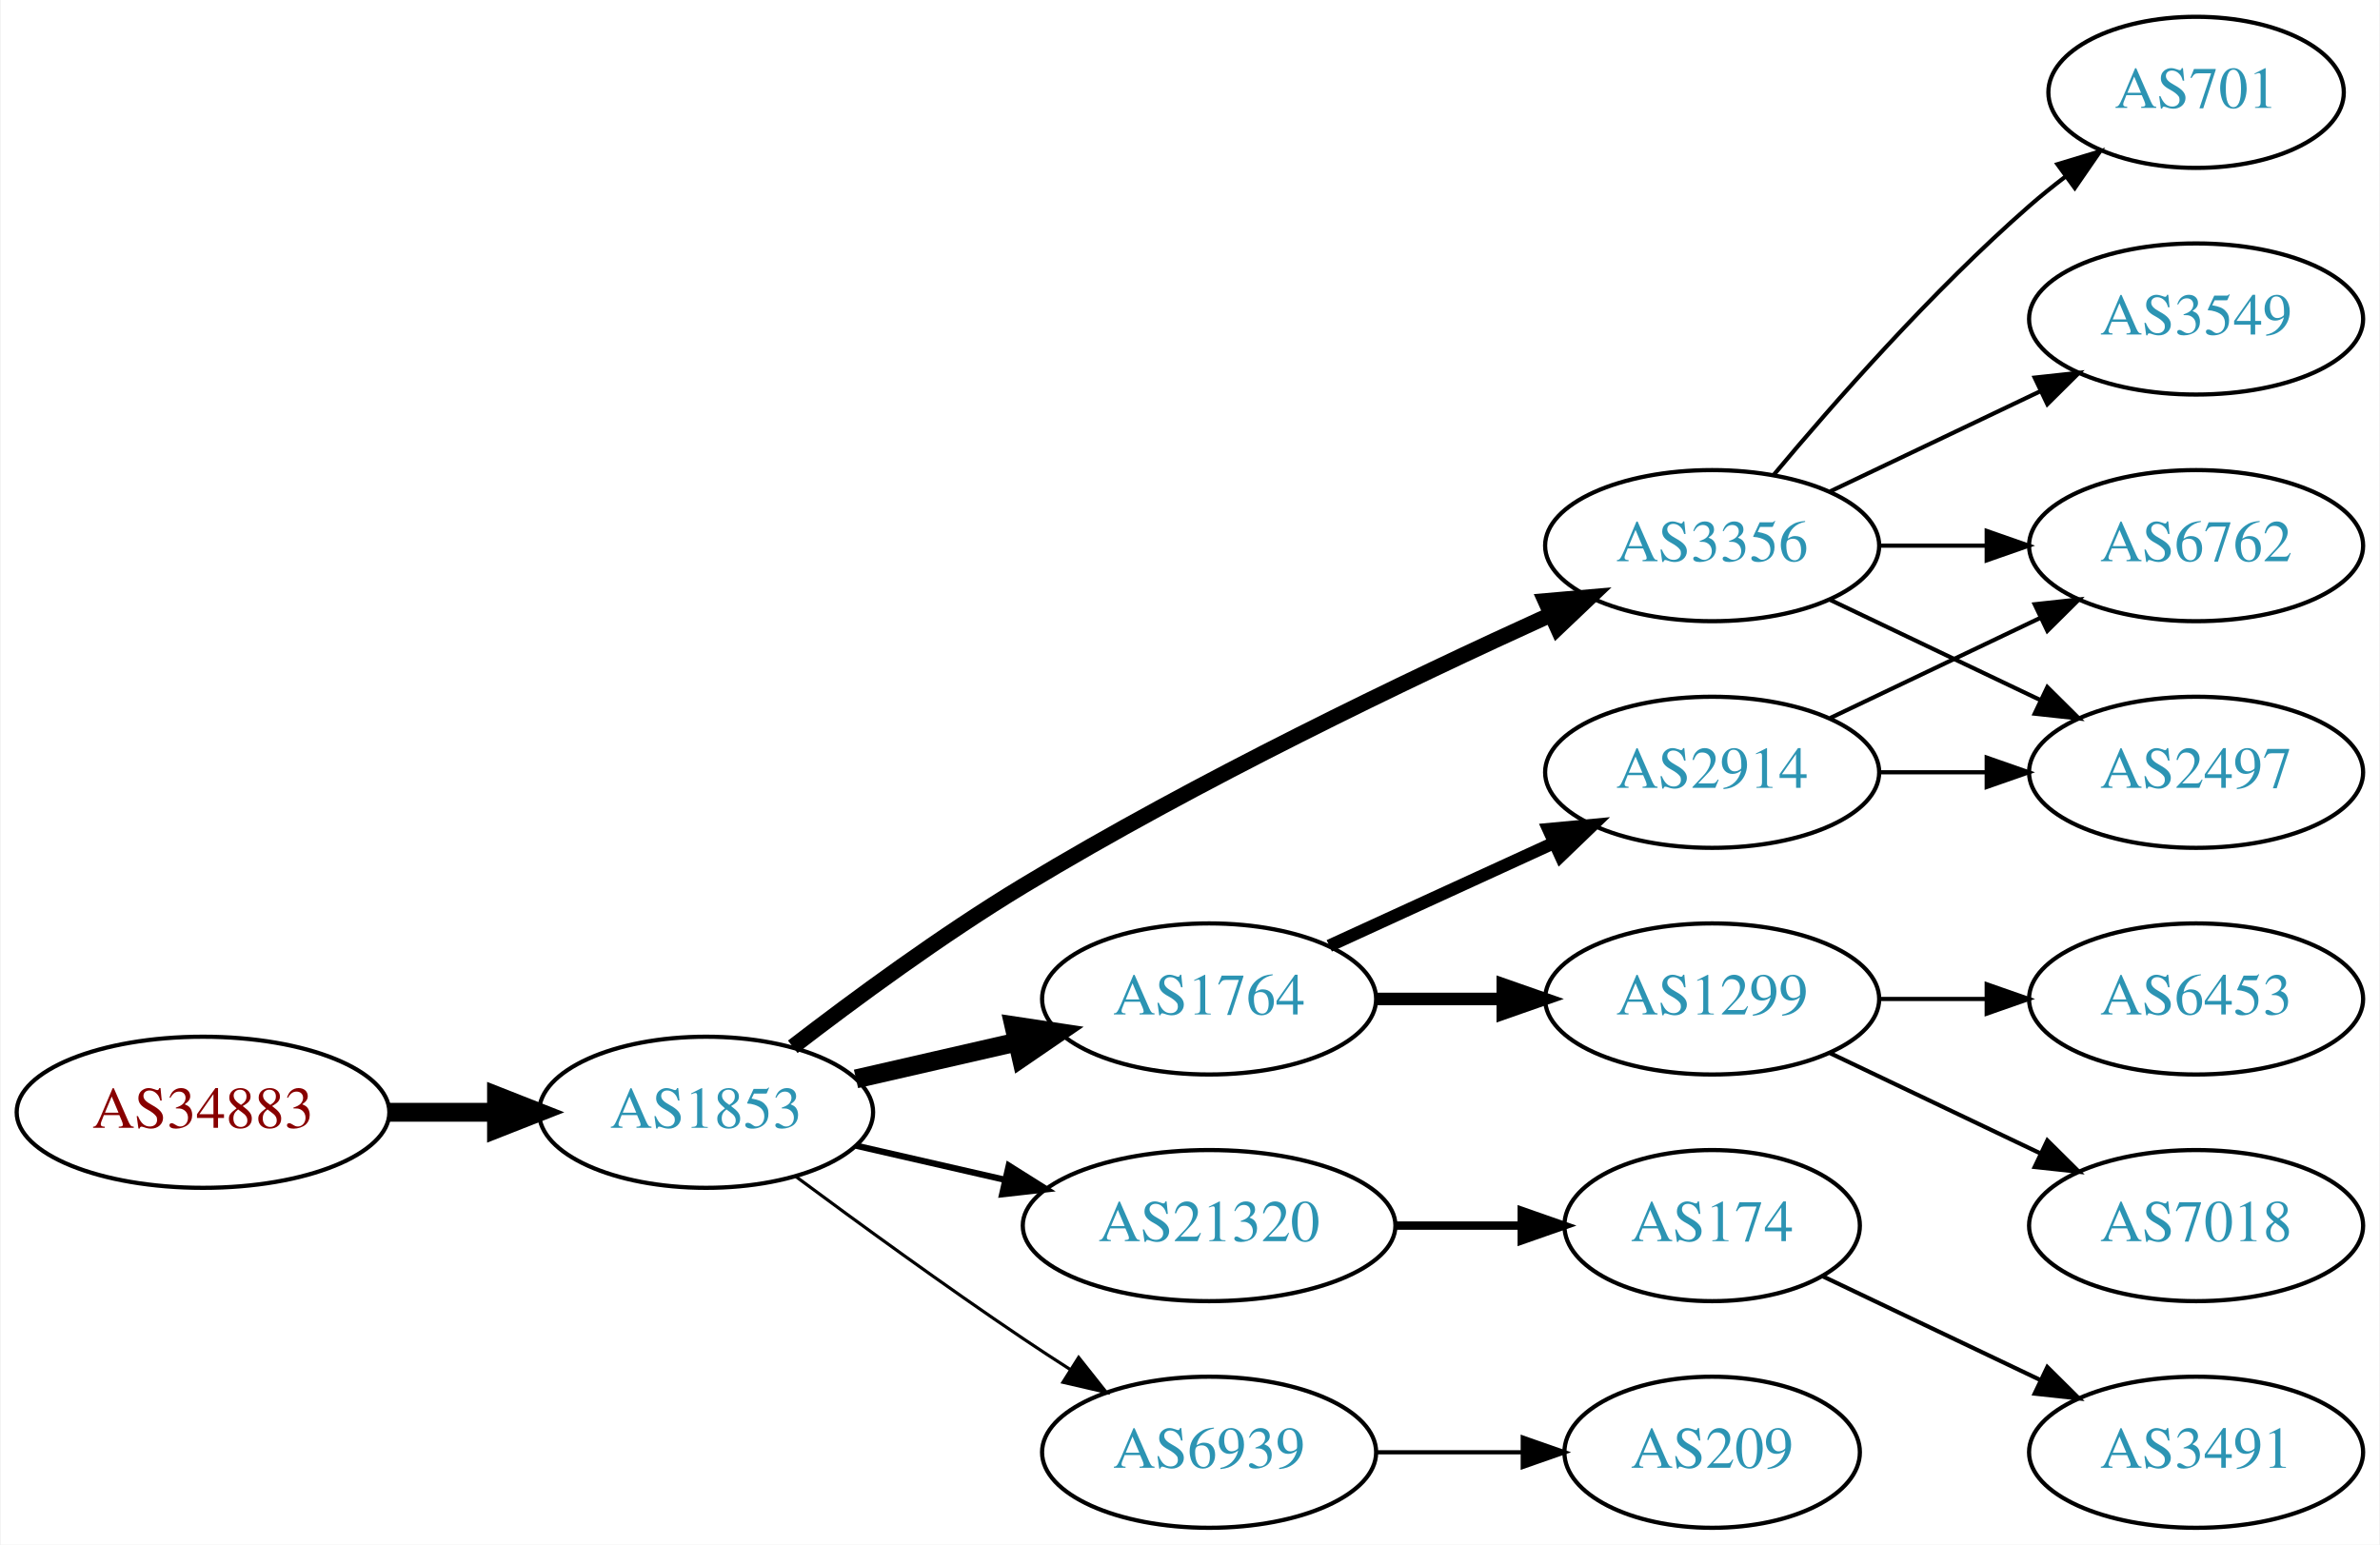
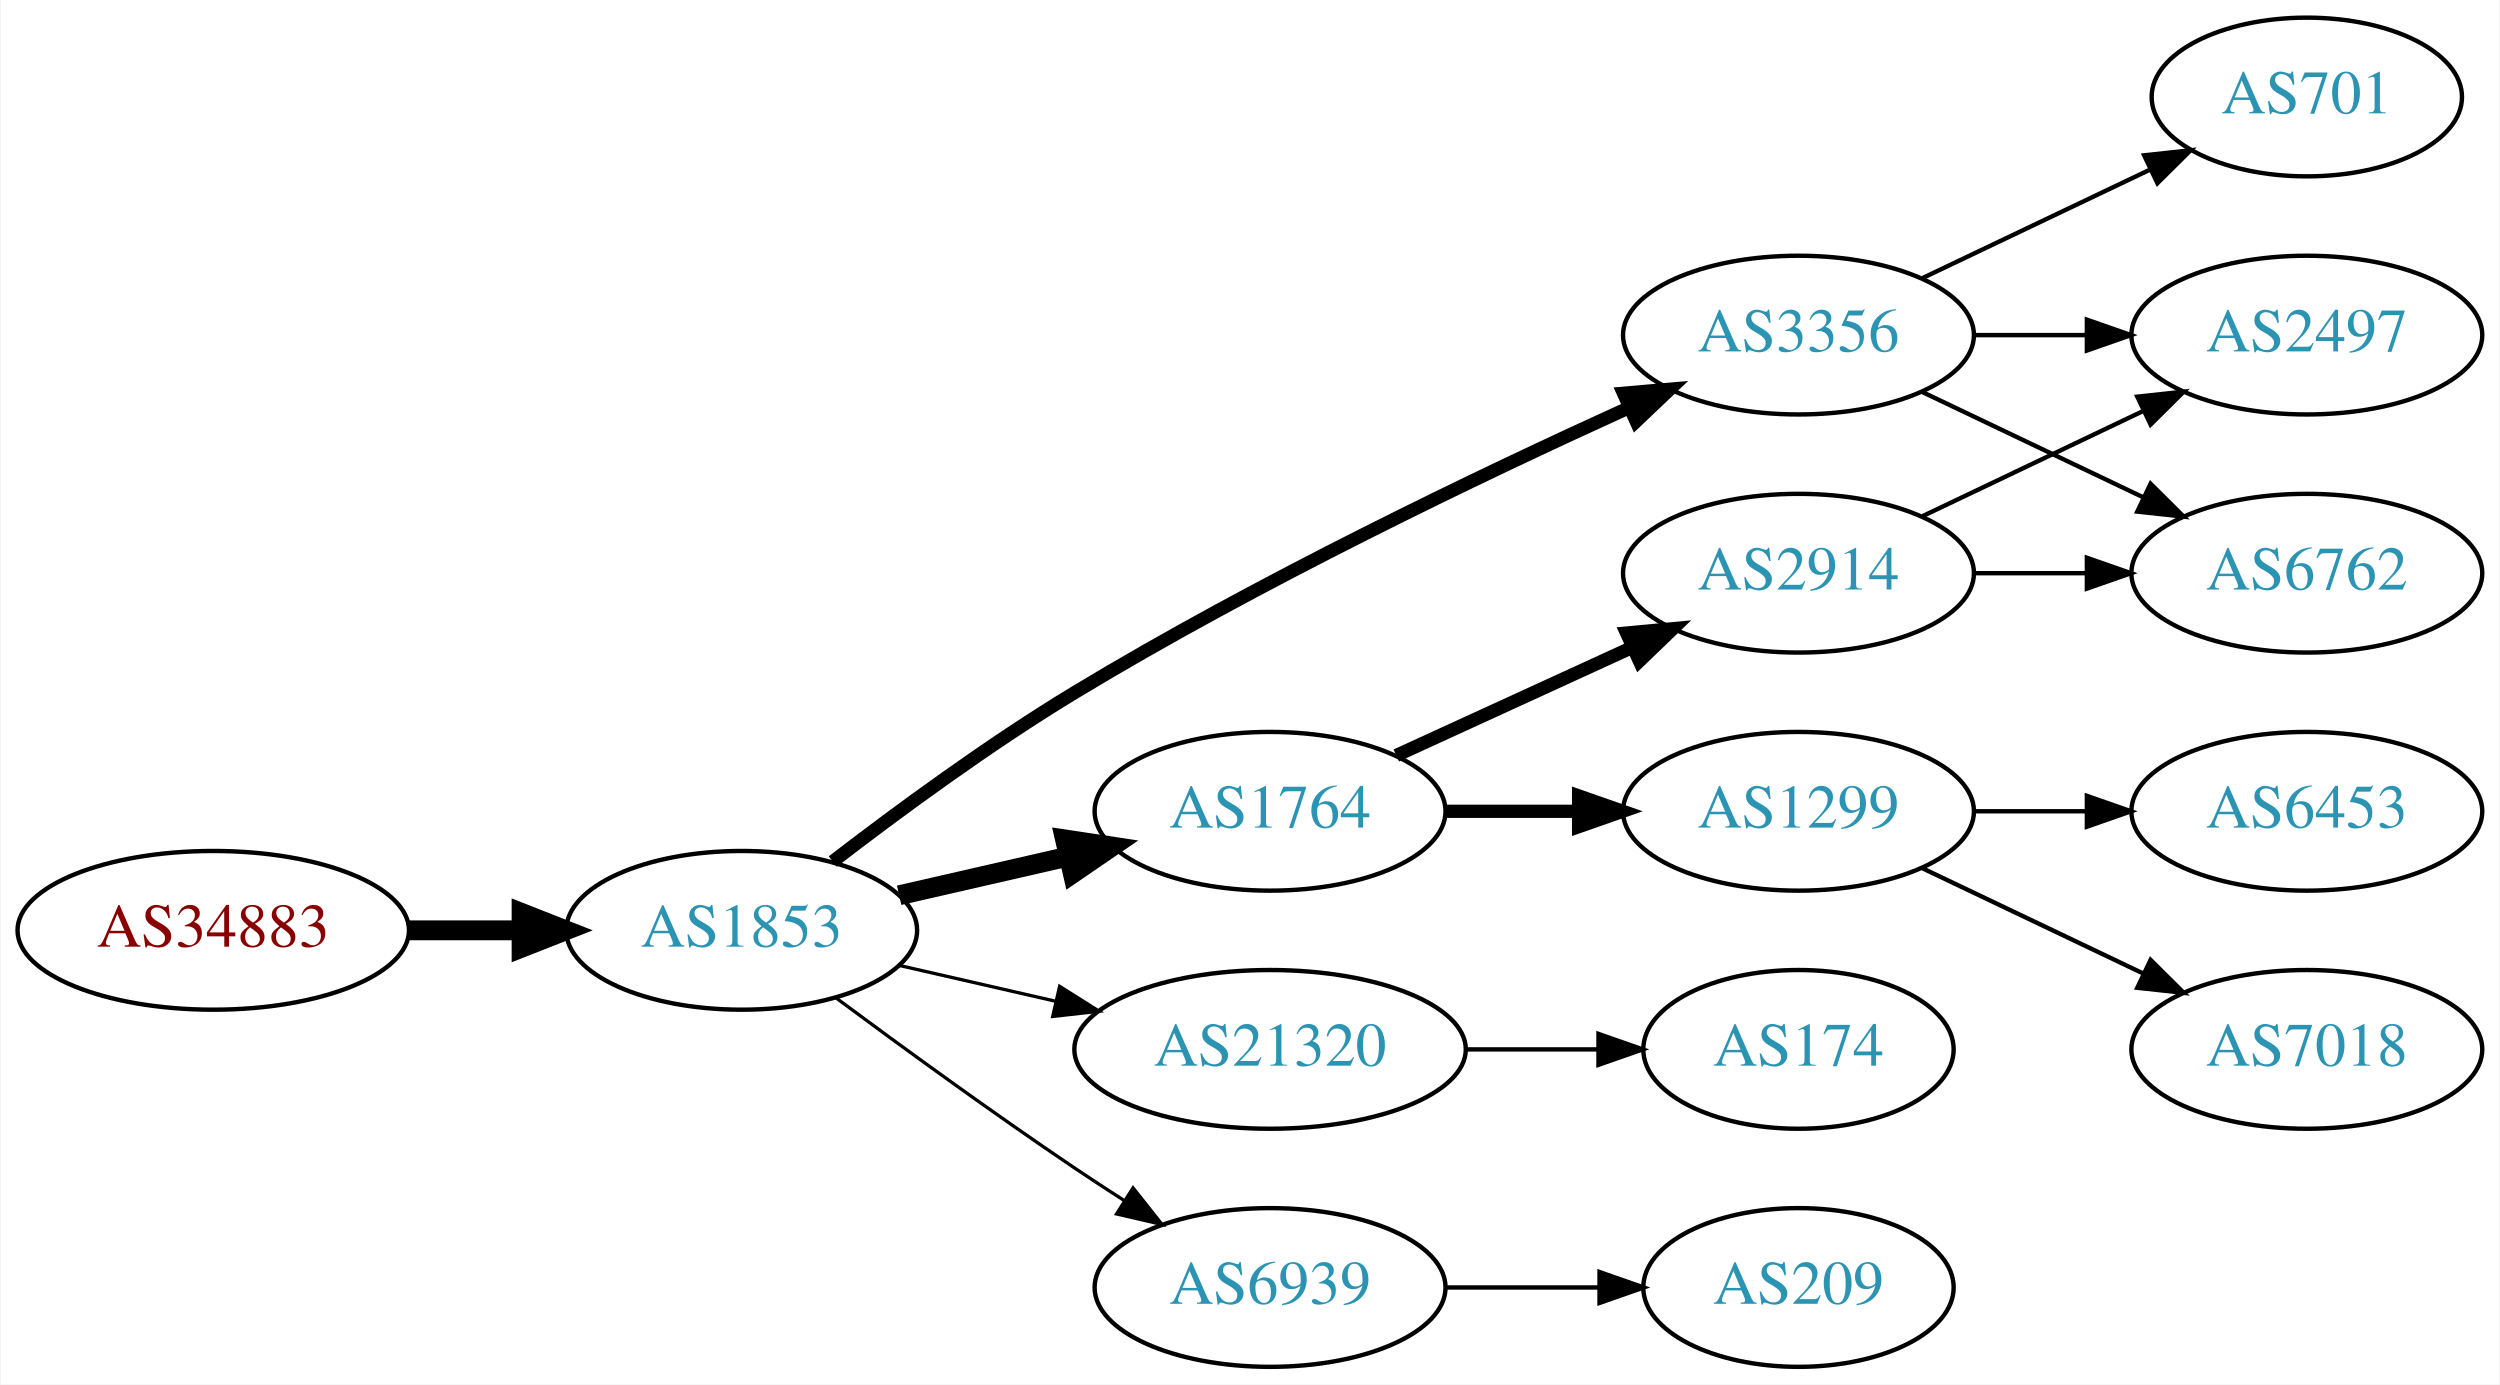
- <svg xmlns="http://www.w3.org/2000/svg" xmlns:xlink="http://www.w3.org/1999/xlink" width="567pt" height="368pt" viewBox="0.00 0.00 566.66 368.00">
-   <g id="graph0" class="graph" transform="scale(1 1) rotate(0) translate(4 364)">
-     <polygon fill="white" stroke="none" points="-4,4 -4,-364 562.663,-364 562.663,4 -4,4" />
+ <svg xmlns="http://www.w3.org/2000/svg" xmlns:xlink="http://www.w3.org/1999/xlink" width="567pt" height="314pt" viewBox="0.00 0.00 566.66 314.00">
+   <g id="graph0" class="graph" transform="scale(1 1) rotate(0) translate(4 310)">
+     <polygon fill="white" stroke="none" points="-4,4 -4,-310 562.663,-310 562.663,4 -4,4" />
    <g id="node1" class="node">
      <g id="a_node1">
        <a xlink:href="/asn/34883" xlink:title="AS34883 ~ FH JOANNEUM Gesellschaft mbH [AT]">
          <ellipse fill="#ffffff" stroke="black" cx="44.196" cy="-99" rx="44.393" ry="18" />
          <text text-anchor="middle" x="44.196" y="-95.3" font-family="Times,serif" font-size="14.00" fill="#880000">AS34883</text>
        </a>
      </g>
    </g>
    <g id="node2" class="node">
      <g id="a_node2">
        <a xlink:href="/asn/1853" xlink:title="AS1853 ~ ACOnet Backbone [AT]">
          <ellipse fill="#ffffff" stroke="black" cx="164.039" cy="-99" rx="39.794" ry="18" />
          <text text-anchor="middle" x="164.039" y="-95.3" font-family="Times,serif" font-size="14.00" fill="#2c94b3">AS1853</text>
        </a>
      </g>
    </g>
    <g id="edge1" class="edge">
      <path fill="none" stroke="black" stroke-width="4.5" d="M88.407,-99C96.72,-99 105.482,-99 113.965,-99" />
      <polygon fill="black" stroke="black" stroke-width="4.5" points="114.123,-102.938 124.123,-99 114.123,-95.063 114.123,-102.938" />
    </g>
    <g id="node3" class="node">
      <g id="a_node3">
        <a xlink:href="/asn/1764" xlink:title="AS1764 ~ NEXTLAYER-AS [AT]">
          <ellipse fill="#ffffff" stroke="black" cx="283.881" cy="-126" rx="39.794" ry="18" />
          <text text-anchor="middle" x="283.881" y="-122.3" font-family="Times,serif" font-size="14.00" fill="#2c94b3">AS1764</text>
        </a>
      </g>
    </g>
    <g id="edge2" class="edge">
      <path fill="none" stroke="black" stroke-width="4.5" d="M199.758,-106.955C211.758,-109.704 225.379,-112.825 238.071,-115.733" />
      <polygon fill="black" stroke="black" stroke-width="4.5" points="237.376,-119.613 248.003,-118.009 239.135,-111.937 237.376,-119.613" />
    </g>
    <g id="node4" class="node">
      <g id="a_node4">
        <a xlink:href="/asn/21320" xlink:title="AS21320 ~ GEANT Vereniging [EU]">
          <ellipse fill="#ffffff" stroke="black" cx="283.881" cy="-72" rx="44.393" ry="18" />
          <text text-anchor="middle" x="283.881" y="-68.3" font-family="Times,serif" font-size="14.00" fill="#2c94b3">AS21320</text>
        </a>
      </g>
    </g>
    <g id="edge3" class="edge">
-       <path fill="none" stroke="black" stroke-width="1.5" d="M199.758,-91.045C210.896,-88.493 223.432,-85.621 235.325,-82.896" />
-       <polygon fill="black" stroke="black" stroke-width="1.5" points="236.153,-86.297 245.119,-80.652 234.59,-79.474 236.153,-86.297" />
+       <path fill="none" stroke="black" stroke-width="0.75" d="M199.758,-91.045C210.896,-88.493 223.432,-85.621 235.325,-82.896" />
+       <polygon fill="black" stroke="black" stroke-width="0.75" points="236.153,-86.297 245.119,-80.652 234.59,-79.474 236.153,-86.297" />
    </g>
    <g id="node5" class="node">
      <g id="a_node5">
        <a xlink:href="/asn/3356" xlink:title="AS3356 ~ Level 3 Parent, LLC [US]">
          <ellipse fill="#ffffff" stroke="black" cx="403.724" cy="-234" rx="39.794" ry="18" />
          <text text-anchor="middle" x="403.724" y="-230.3" font-family="Times,serif" font-size="14.00" fill="#2c94b3">AS3356</text>
        </a>
      </g>
    </g>
    <g id="edge4" class="edge">
-       <path fill="none" stroke="black" stroke-width="3.75" d="M184.699,-114.598C199.406,-125.921 220.247,-141.251 239.685,-153 281.168,-178.074 331.46,-202.175 365.12,-217.471" />
-       <polygon fill="black" stroke="black" stroke-width="3.75" points="364.022,-220.815 374.577,-221.735 366.9,-214.434 364.022,-220.815" />
+       <path fill="none" stroke="black" stroke-width="3" d="M184.699,-114.598C199.406,-125.921 220.247,-141.251 239.685,-153 281.168,-178.074 331.46,-202.175 365.12,-217.471" />
+       <polygon fill="black" stroke="black" stroke-width="3" points="364.022,-220.815 374.577,-221.735 366.9,-214.434 364.022,-220.815" />
    </g>
    <g id="node6" class="node">
      <g id="a_node6">
        <a xlink:href="/asn/6939" xlink:title="AS6939 ~ Hurricane Electric LLC [US]">
          <ellipse fill="#ffffff" stroke="black" cx="283.881" cy="-18" rx="39.794" ry="18" />
          <text text-anchor="middle" x="283.881" y="-14.3" font-family="Times,serif" font-size="14.00" fill="#2c94b3">AS6939</text>
        </a>
      </g>
    </g>
    <g id="edge5" class="edge">
      <path fill="none" stroke="black" stroke-width="0.75" d="M185.369,-83.723C200.231,-72.696 220.976,-57.593 239.685,-45 243.234,-42.611 246.984,-40.161 250.733,-37.758" />
      <polygon fill="black" stroke="black" stroke-width="0.75" points="252.801,-40.591 259.381,-32.288 249.059,-34.675 252.801,-40.591" />
    </g>
    <g id="node7" class="node">
      <g id="a_node7">
        <a xlink:href="/asn/2914" xlink:title="AS2914 ~ NTT America, Inc. [US]">
          <ellipse fill="#ffffff" stroke="black" cx="403.724" cy="-180" rx="39.794" ry="18" />
          <text text-anchor="middle" x="403.724" y="-176.3" font-family="Times,serif" font-size="14.00" fill="#2c94b3">AS2914</text>
        </a>
      </g>
    </g>
    <g id="edge6" class="edge">
      <path fill="none" stroke="black" stroke-width="3" d="M312.51,-138.661C328.467,-145.973 348.738,-155.261 366.02,-163.181" />
      <polygon fill="black" stroke="black" stroke-width="3" points="364.719,-166.435 375.268,-167.419 367.635,-160.071 364.719,-166.435" />
    </g>
    <g id="node8" class="node">
      <g id="a_node8">
        <a xlink:href="/asn/1299" xlink:title="AS1299 ~ Telia Carrier [EU]">
          <ellipse fill="#ffffff" stroke="black" cx="403.724" cy="-126" rx="39.794" ry="18" />
          <text text-anchor="middle" x="403.724" y="-122.3" font-family="Times,serif" font-size="14.00" fill="#2c94b3">AS1299</text>
        </a>
      </g>
    </g>
    <g id="edge7" class="edge">
      <path fill="none" stroke="black" stroke-width="3" d="M323.794,-126C333.347,-126 343.697,-126 353.659,-126" />
      <polygon fill="black" stroke="black" stroke-width="3" points="353.852,-129.5 363.852,-126 353.852,-122.5 353.852,-129.5" />
    </g>
-     <g id="node13" class="node">
-       <g id="a_node13">
+     <g id="node11" class="node">
+       <g id="a_node11">
        <a xlink:href="/asn/174" xlink:title="AS174 ~ Cogent Communications [US]">
          <ellipse fill="#ffffff" stroke="black" cx="403.724" cy="-72" rx="35.194" ry="18" />
          <text text-anchor="middle" x="403.724" y="-68.3" font-family="Times,serif" font-size="14.00" fill="#2c94b3">AS174</text>
        </a>
      </g>
    </g>
-     <g id="edge12" class="edge">
-       <path fill="none" stroke="black" stroke-width="2" d="M328.092,-72C337.94,-72 348.42,-72 358.317,-72" />
-       <polygon fill="black" stroke="black" stroke-width="2" points="358.369,-75.5 368.369,-72 358.369,-68.5 358.369,-75.5" />
+     <g id="edge10" class="edge">
+       <path fill="none" stroke="black" d="M328.092,-72C337.94,-72 348.42,-72 358.317,-72" />
+       <polygon fill="black" stroke="black" points="358.369,-75.5 368.369,-72 358.369,-68.5 358.369,-75.5" />
    </g>
    <g id="node9" class="node">
      <g id="a_node9">
        <a xlink:href="/asn/2497" xlink:title="AS2497 ~ Internet Initiative Japan Inc. [JP]">
+           <ellipse fill="#ffffff" stroke="black" cx="519.017" cy="-234" rx="39.794" ry="18" />
+           <text text-anchor="middle" x="519.017" y="-230.3" font-family="Times,serif" font-size="14.00" fill="#2c94b3">AS2497</text>
+         </a>
+       </g>
+     </g>
+     <g id="edge14" class="edge">
+       <path fill="none" stroke="black" d="M443.396,-234C451.599,-234 460.363,-234 468.895,-234" />
+       <polygon fill="black" stroke="black" points="469.134,-237.5 479.134,-234 469.134,-230.5 469.134,-237.5" />
+     </g>
+     <g id="node10" class="node">
+       <g id="a_node10">
+         <a xlink:href="/asn/6762" xlink:title="AS6762 ~ TELECOM ITALIA SPARKLE S.p.A. [IT]">
          <ellipse fill="#ffffff" stroke="black" cx="519.017" cy="-180" rx="39.794" ry="18" />
-           <text text-anchor="middle" x="519.017" y="-176.3" font-family="Times,serif" font-size="14.00" fill="#2c94b3">AS2497</text>
+           <text text-anchor="middle" x="519.017" y="-176.3" font-family="Times,serif" font-size="14.00" fill="#2c94b3">AS6762</text>
        </a>
      </g>
    </g>
    <g id="edge15" class="edge">
      <path fill="none" stroke="black" d="M431.86,-221.066C446.854,-213.919 465.675,-204.948 481.898,-197.215" />
      <polygon fill="black" stroke="black" points="483.581,-200.291 491.102,-192.829 480.569,-193.972 483.581,-200.291" />
    </g>
-     <g id="node10" class="node">
-       <g id="a_node10">
-         <a xlink:href="/asn/6762" xlink:title="AS6762 ~ TELECOM ITALIA SPARKLE S.p.A. [IT]">
-           <ellipse fill="#ffffff" stroke="black" cx="519.017" cy="-234" rx="39.794" ry="18" />
-           <text text-anchor="middle" x="519.017" y="-230.3" font-family="Times,serif" font-size="14.00" fill="#2c94b3">AS6762</text>
-         </a>
-       </g>
-     </g>
-     <g id="edge14" class="edge">
-       <path fill="none" stroke="black" d="M443.396,-234C451.599,-234 460.363,-234 468.895,-234" />
-       <polygon fill="black" stroke="black" points="469.134,-237.5 479.134,-234 469.134,-230.5 469.134,-237.5" />
-     </g>
    <g id="node14" class="node">
      <g id="a_node14">
-         <a xlink:href="/asn/3549" xlink:title="AS3549 ~ Level 3 Parent, LLC [US]">
-           <ellipse fill="#ffffff" stroke="black" cx="519.017" cy="-288" rx="39.794" ry="18" />
-           <text text-anchor="middle" x="519.017" y="-284.3" font-family="Times,serif" font-size="14.00" fill="#2c94b3">AS3549</text>
+         <a xlink:href="/asn/701" xlink:title="AS701 ~ UUNET [US]">
+           <ellipse fill="#ffffff" stroke="black" cx="519.017" cy="-288" rx="35.194" ry="18" />
+           <text text-anchor="middle" x="519.017" y="-284.3" font-family="Times,serif" font-size="14.00" fill="#2c94b3">AS701</text>
        </a>
      </g>
    </g>
    <g id="edge13" class="edge">
-       <path fill="none" stroke="black" d="M431.86,-246.934C446.854,-254.081 465.675,-263.052 481.898,-270.785" />
-       <polygon fill="black" stroke="black" points="480.569,-274.028 491.102,-275.171 483.581,-267.709 480.569,-274.028" />
+       <path fill="none" stroke="black" d="M431.86,-246.934C447.292,-254.29 466.778,-263.577 483.313,-271.459" />
+       <polygon fill="black" stroke="black" points="482.121,-274.768 492.654,-275.911 485.133,-268.449 482.121,-274.768" />
    </g>
    <g id="node15" class="node">
      <g id="a_node15">
-         <a xlink:href="/asn/701" xlink:title="AS701 ~ UUNET [US]">
-           <ellipse fill="#ffffff" stroke="black" cx="519.017" cy="-342" rx="35.194" ry="18" />
-           <text text-anchor="middle" x="519.017" y="-338.3" font-family="Times,serif" font-size="14.00" fill="#2c94b3">AS701</text>
-         </a>
-       </g>
-     </g>
-     <g id="edge16" class="edge">
-       <path fill="none" stroke="black" d="M418.354,-250.817C432.636,-267.929 456.183,-294.745 479.37,-315 482.04,-317.332 484.913,-319.648 487.843,-321.886" />
-       <polygon fill="black" stroke="black" points="485.994,-324.87 496.134,-327.939 490.121,-319.216 485.994,-324.87" />
-     </g>
-     <g id="node16" class="node">
-       <g id="a_node16">
        <a xlink:href="/asn/209" xlink:title="AS209 ~ CenturyLink Communications, LLC [US]">
          <ellipse fill="#ffffff" stroke="black" cx="403.724" cy="-18" rx="35.194" ry="18" />
          <text text-anchor="middle" x="403.724" y="-14.3" font-family="Times,serif" font-size="14.00" fill="#2c94b3">AS209</text>
        </a>
      </g>
    </g>
-     <g id="edge17" class="edge">
+     <g id="edge16" class="edge">
      <path fill="none" stroke="black" d="M323.794,-18C334.881,-18 347.04,-18 358.422,-18" />
      <polygon fill="black" stroke="black" points="358.604,-21.5 368.604,-18 358.604,-14.5 358.604,-21.5" />
    </g>
    <g id="edge8" class="edge">
+       <path fill="none" stroke="black" d="M431.86,-192.934C446.854,-200.081 465.675,-209.052 481.898,-216.785" />
+       <polygon fill="black" stroke="black" points="480.569,-220.028 491.102,-221.171 483.581,-213.709 480.569,-220.028" />
+     </g>
+     <g id="edge9" class="edge">
      <path fill="none" stroke="black" d="M443.396,-180C451.599,-180 460.363,-180 468.895,-180" />
      <polygon fill="black" stroke="black" points="469.134,-183.5 479.134,-180 469.134,-176.5 469.134,-183.5" />
    </g>
-     <g id="edge9" class="edge">
-       <path fill="none" stroke="black" d="M431.86,-192.934C446.854,-200.081 465.675,-209.052 481.898,-216.785" />
-       <polygon fill="black" stroke="black" points="480.569,-220.028 491.102,-221.171 483.581,-213.709 480.569,-220.028" />
-     </g>
-     <g id="node11" class="node">
-       <g id="a_node11">
+     <g id="node12" class="node">
+       <g id="a_node12">
        <a xlink:href="/asn/7018" xlink:title="AS7018 ~ AT&amp;T Services, Inc. [US]">
          <ellipse fill="#ffffff" stroke="black" cx="519.017" cy="-72" rx="39.794" ry="18" />
          <text text-anchor="middle" x="519.017" y="-68.3" font-family="Times,serif" font-size="14.00" fill="#2c94b3">AS7018</text>
        </a>
      </g>
    </g>
-     <g id="edge10" class="edge">
+     <g id="edge11" class="edge">
      <path fill="none" stroke="black" d="M431.86,-113.066C446.854,-105.919 465.675,-96.948 481.898,-89.215" />
      <polygon fill="black" stroke="black" points="483.581,-92.291 491.102,-84.829 480.569,-85.972 483.581,-92.291" />
    </g>
-     <g id="node12" class="node">
-       <g id="a_node12">
+     <g id="node13" class="node">
+       <g id="a_node13">
        <a xlink:href="/asn/6453" xlink:title="AS6453 ~ TATA COMMUNICATIONS (AMERICA) INC [US]">
          <ellipse fill="#ffffff" stroke="black" cx="519.017" cy="-126" rx="39.794" ry="18" />
          <text text-anchor="middle" x="519.017" y="-122.3" font-family="Times,serif" font-size="14.00" fill="#2c94b3">AS6453</text>
        </a>
      </g>
    </g>
-     <g id="edge11" class="edge">
+     <g id="edge12" class="edge">
      <path fill="none" stroke="black" d="M443.396,-126C451.599,-126 460.363,-126 468.895,-126" />
      <polygon fill="black" stroke="black" points="469.134,-129.5 479.134,-126 469.134,-122.5 469.134,-129.5" />
    </g>
-     <g id="node17" class="node">
-       <g id="a_node17">
-         <a xlink:href="/asn/3491" xlink:title="AS3491 ~ PCCW Global, Inc. [US]">
-           <ellipse fill="#ffffff" stroke="black" cx="519.017" cy="-18" rx="39.794" ry="18" />
-           <text text-anchor="middle" x="519.017" y="-14.3" font-family="Times,serif" font-size="14.00" fill="#2c94b3">AS3491</text>
-         </a>
-       </g>
-     </g>
-     <g id="edge18" class="edge">
-       <path fill="none" stroke="black" d="M430.149,-59.881C445.452,-52.587 465.175,-43.187 482.057,-35.14" />
-       <polygon fill="black" stroke="black" points="483.576,-38.293 491.097,-30.831 480.564,-31.974 483.576,-38.293" />
-     </g>
  </g>
</svg>
